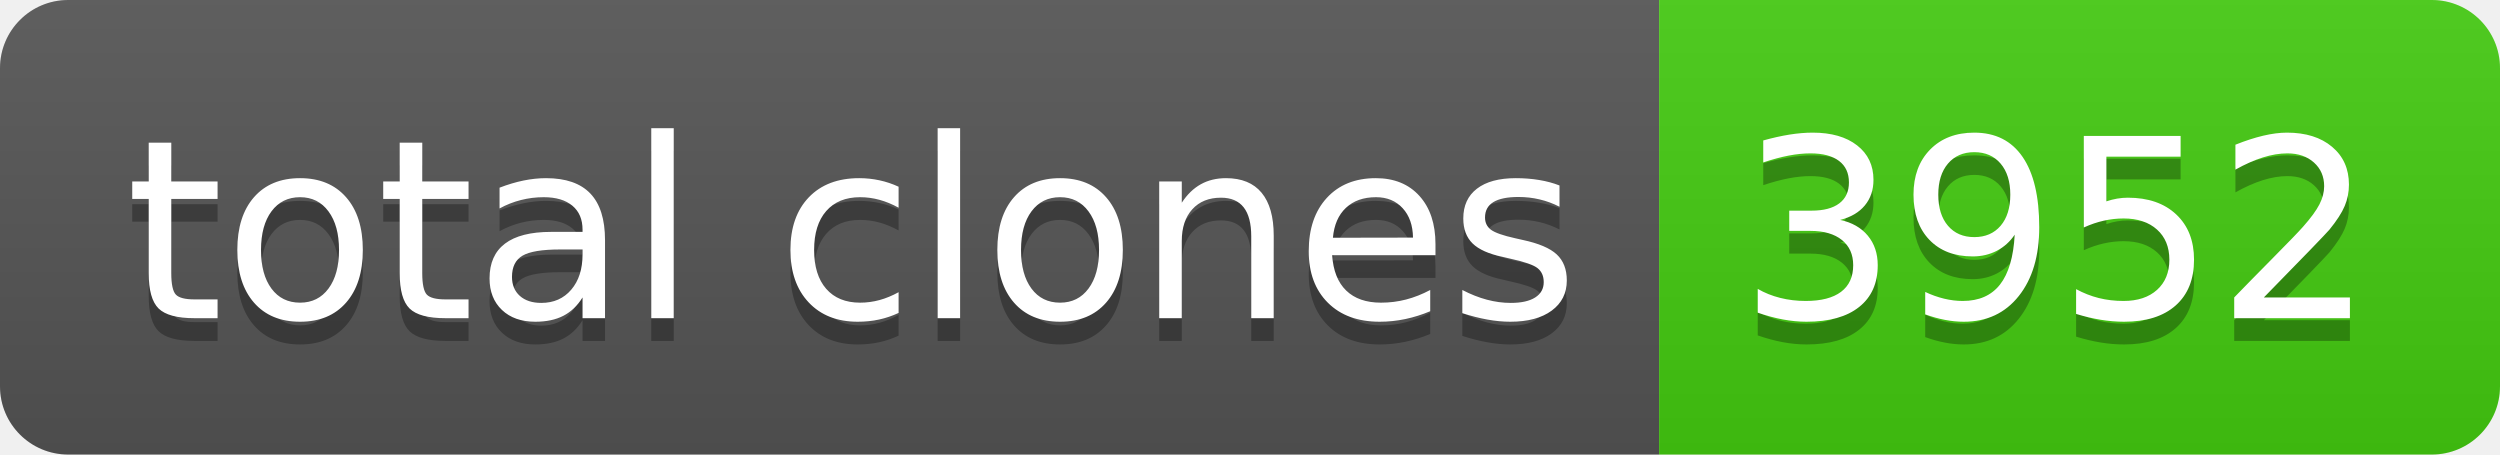
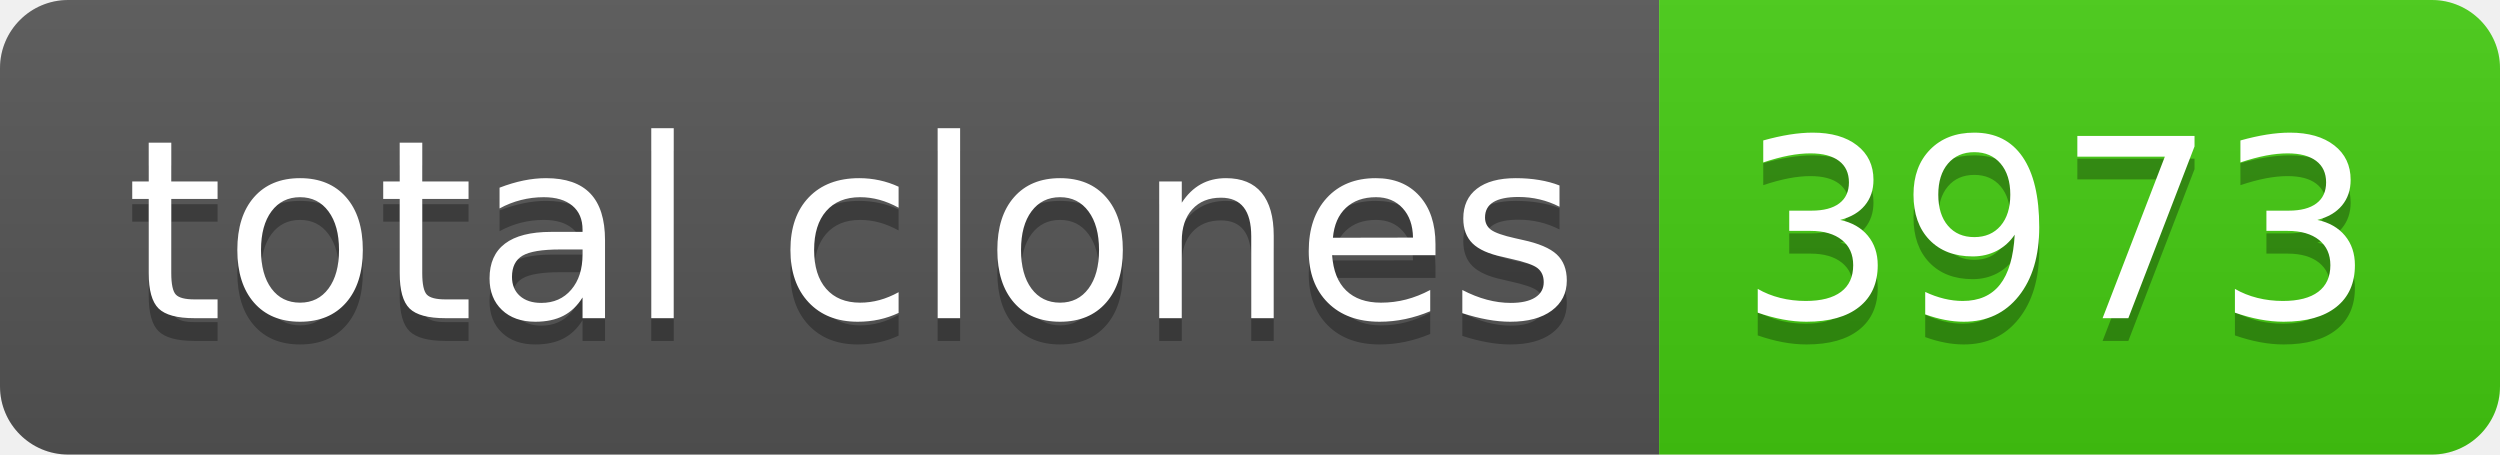
- <svg xmlns="http://www.w3.org/2000/svg" width="110" height="20" role="img" aria-label="total clones: 3952">
+ <svg xmlns="http://www.w3.org/2000/svg" width="110" height="20" role="img" aria-label="total clones: 3973">
  <linearGradient id="s" x2="0" y2="100%">
    <stop offset="0" stop-color="#bbb" stop-opacity=".1" />
    <stop offset="1" stop-opacity=".1" />
  </linearGradient>
  <clipPath id="r">
    <rect width="110" height="20" rx="3" fill="#fff" />
  </clipPath>
  <g clip-path="url(#r)">
    <rect width="73" height="20" fill="#555" />
    <rect x="73" width="37" height="20" fill="#4c1" />
    <rect width="110" height="20" fill="url(#s)" />
  </g>
  <g fill="#fff" text-anchor="middle" font-family="Verdana,Geneva,DejaVu Sans,sans-serif" text-rendering="geometricPrecision" font-size="110">
    <text aria-hidden="true" x="375" y="150" fill="#010101" fill-opacity=".3" transform="scale(.1)" textLength="630">total clones</text>
    <text x="375" y="140" transform="scale(.1)" fill="#fff" textLength="630">total clones</text>
-     <text aria-hidden="true" x="905" y="150" fill="#010101" fill-opacity=".3" transform="scale(.1)" textLength="270">3952</text>
-     <text x="905" y="140" transform="scale(.1)" fill="#fff" textLength="270">3952</text>
+     <text aria-hidden="true" x="905" y="150" fill="#010101" fill-opacity=".3" transform="scale(.1)" textLength="270">3973</text>
+     <text x="905" y="140" transform="scale(.1)" fill="#fff" textLength="270">3973</text>
  </g>
</svg>
